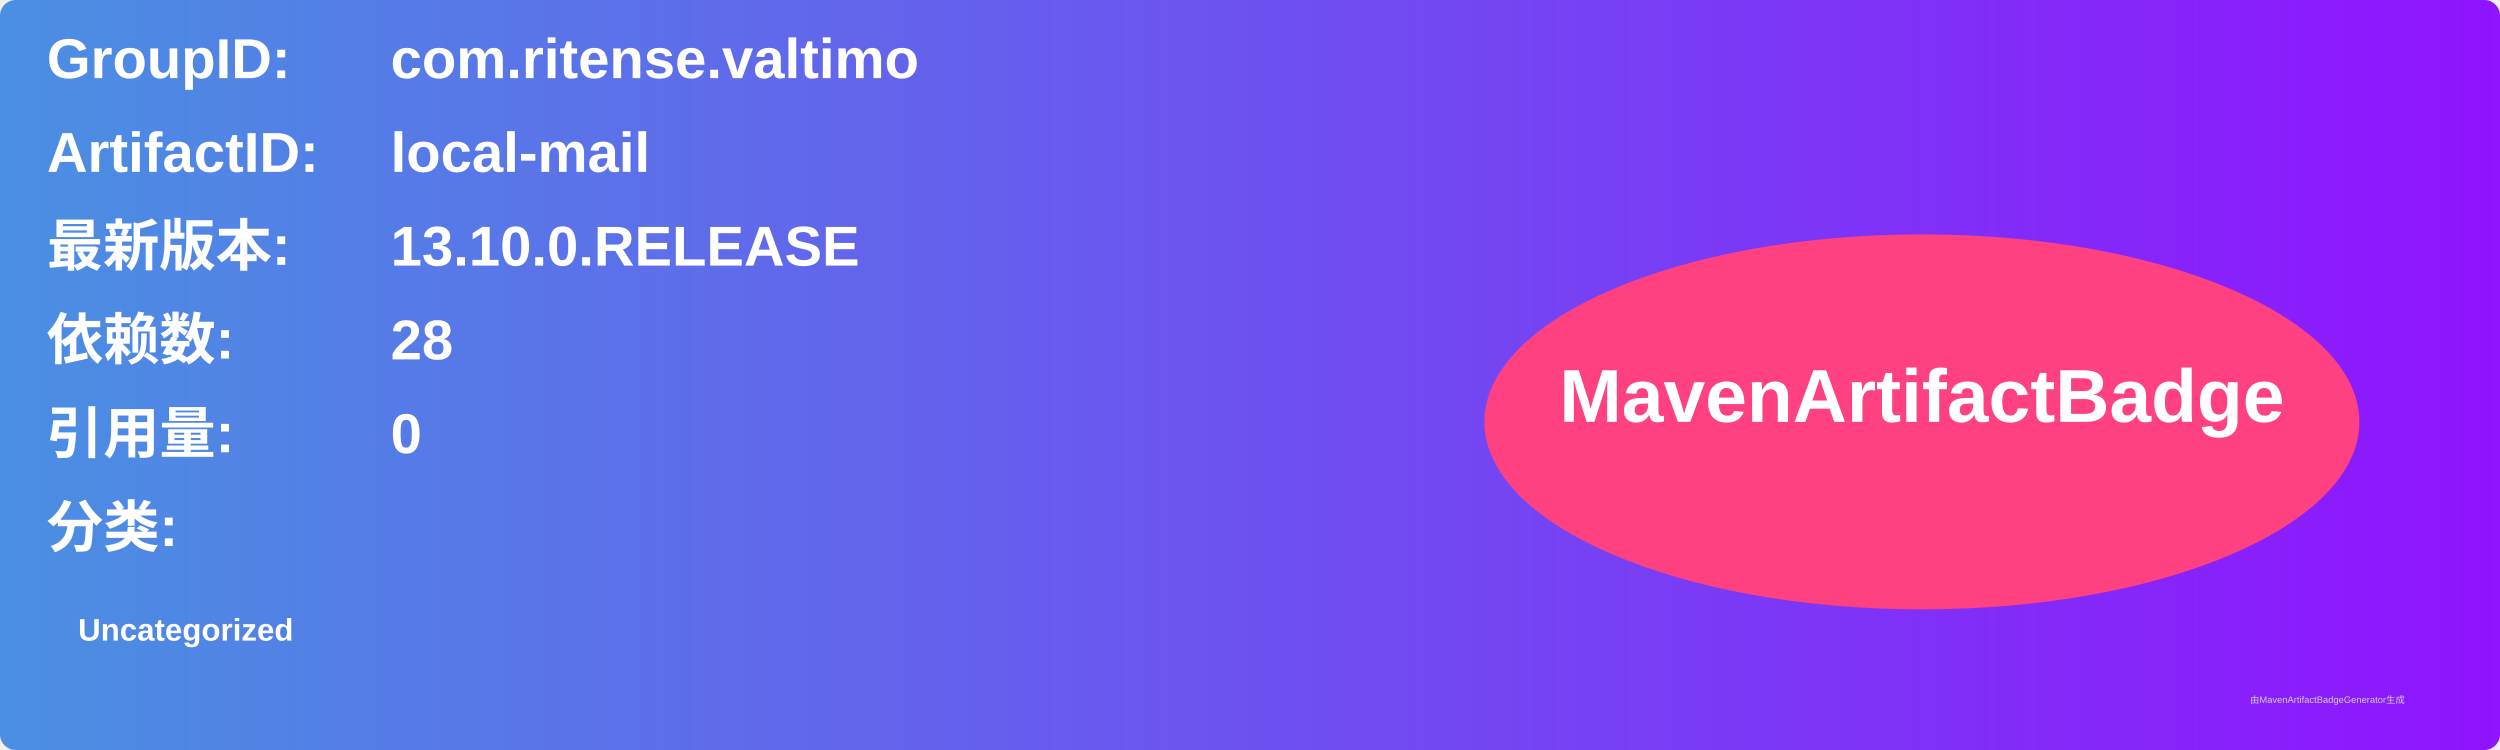
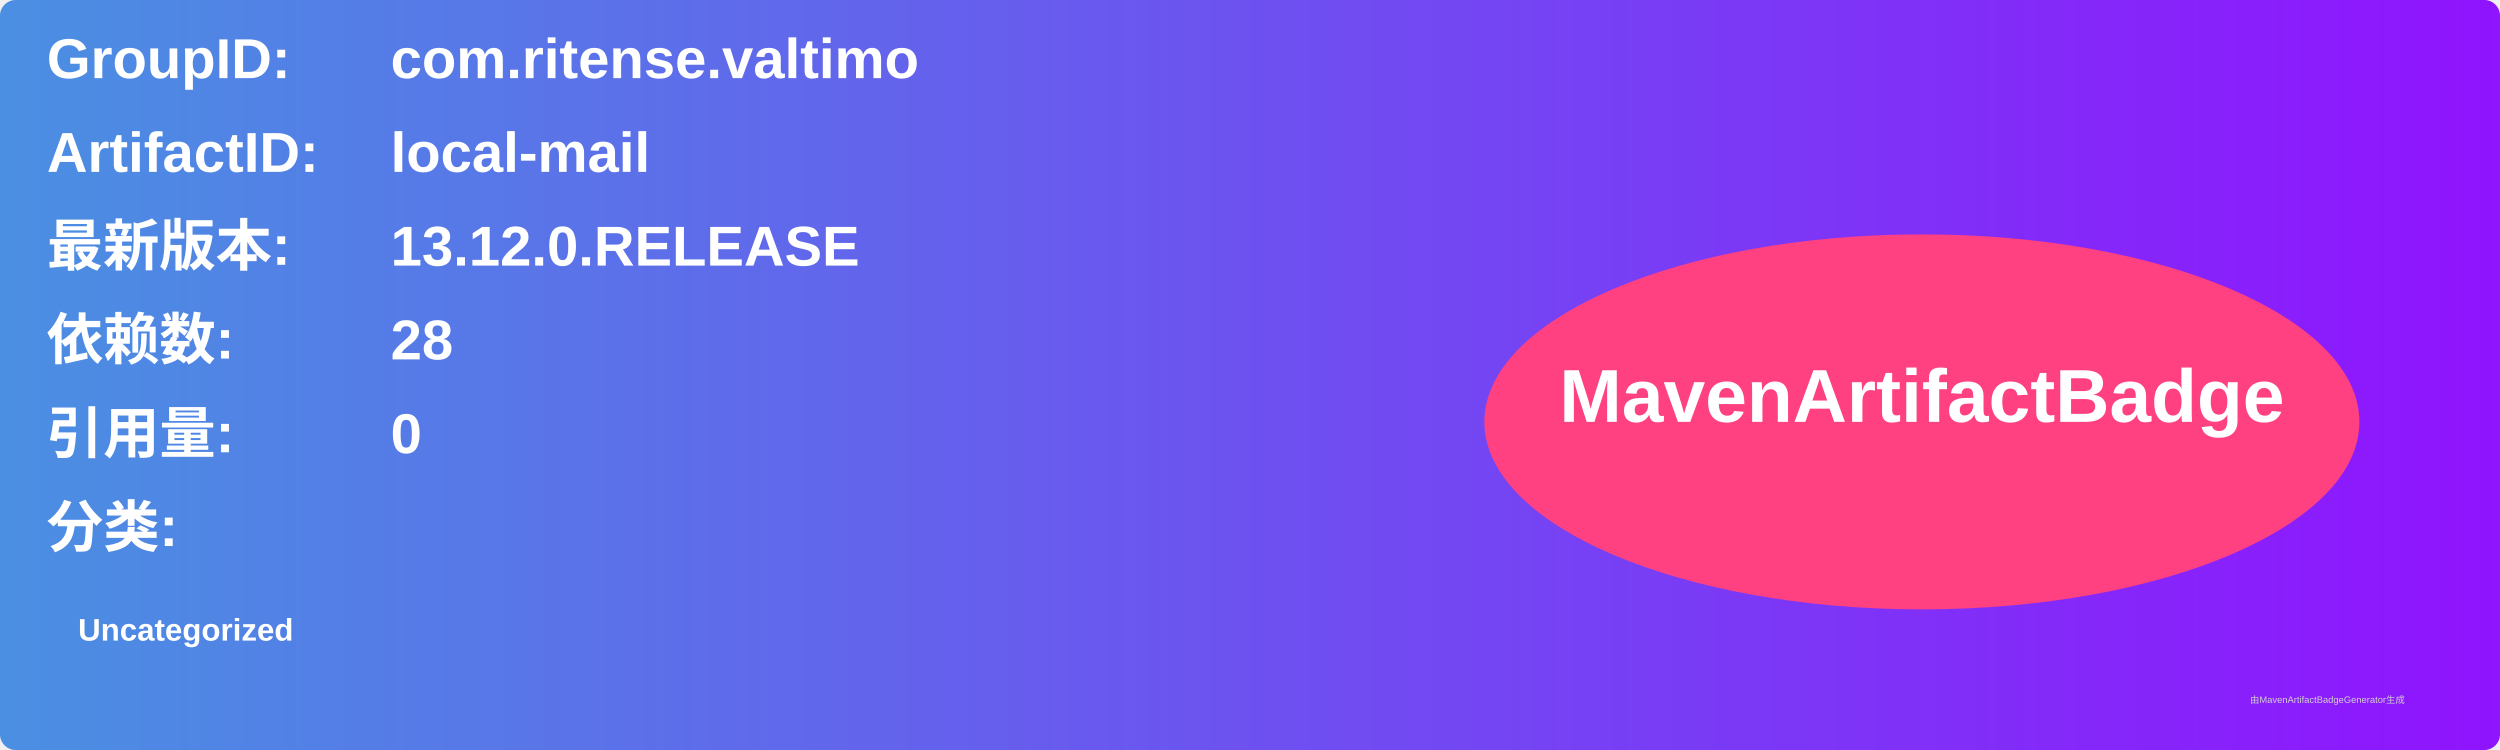
<svg xmlns="http://www.w3.org/2000/svg" width="800" height="240" viewBox="0 0 800 240">
  <linearGradient id="grad" x1="0%" y1="0%" x2="100%" y2="0%">
    <stop offset="0%" stop-color="#4a90e2" />
    <stop offset="100%" stop-color="#9013fe" />
  </linearGradient>
  <rect width="100%" height="100%" rx="5" ry="5" fill="url(#grad)" />
  <g transform="translate(15, 15)">
    <text x="0" y="10" font-family="Arial" font-size="18" fill="white" font-weight="bold" width="260">GroupID:</text>
    <text x="110" y="10" font-family="Arial" font-size="18" fill="white" font-weight="bold" width="460">com.ritense.valtimo</text>
    <text x="0" y="40" font-family="Arial" font-size="18" fill="white" font-weight="bold" width="260">ArtifactID:</text>
    <text x="110" y="40" font-family="Arial" font-size="18" fill="white" font-weight="bold" width="460">local-mail</text>
    <text x="0" y="70" font-family="Arial" font-size="18" fill="white" font-weight="bold">最新版本:</text>
    <text x="110" y="70" font-family="Arial" font-size="18" fill="white" font-weight="bold">
-       <tspan font-weight="bold">13.10.0.RELEASE</tspan>
+       <tspan font-weight="bold">13.12.0.RELEASE</tspan>
    </text>
    <text x="0" y="100" font-family="Arial" font-size="18" fill="white" font-weight="bold">依赖数: </text>
    <text x="110" y="100" font-family="Arial" font-size="18" fill="white">
      <tspan font-weight="bold">28</tspan>
    </text>
    <text x="0" y="130" font-family="Arial" font-size="18" fill="white" font-weight="bold">引用量: </text>
    <text x="110" y="130" font-family="Arial" font-size="18" fill="white">
      <tspan font-weight="bold">0</tspan>
    </text>
    <text x="0" y="160" font-family="Arial" font-size="18" fill="white" font-weight="bold">分类:</text>
    <text x="10" y="190" font-family="Arial" font-size="10" fill="white">
      <tspan font-weight="bold">Uncategorized</tspan>
    </text>
    <ellipse cx="600" cy="120" rx="140" ry="60" fill="#ff4081" />
    <text x="600" y="120" text-anchor="middle" font-family="Arial" font-size="24" fill="white" font-weight="bold">MavenArtifactBadge</text>
  </g>
  <text x="720" y="225" font-family="Arial" font-size="3" fill="#d0d0d0">由MavenArtifactBadgeGenerator生成</text>
</svg>
